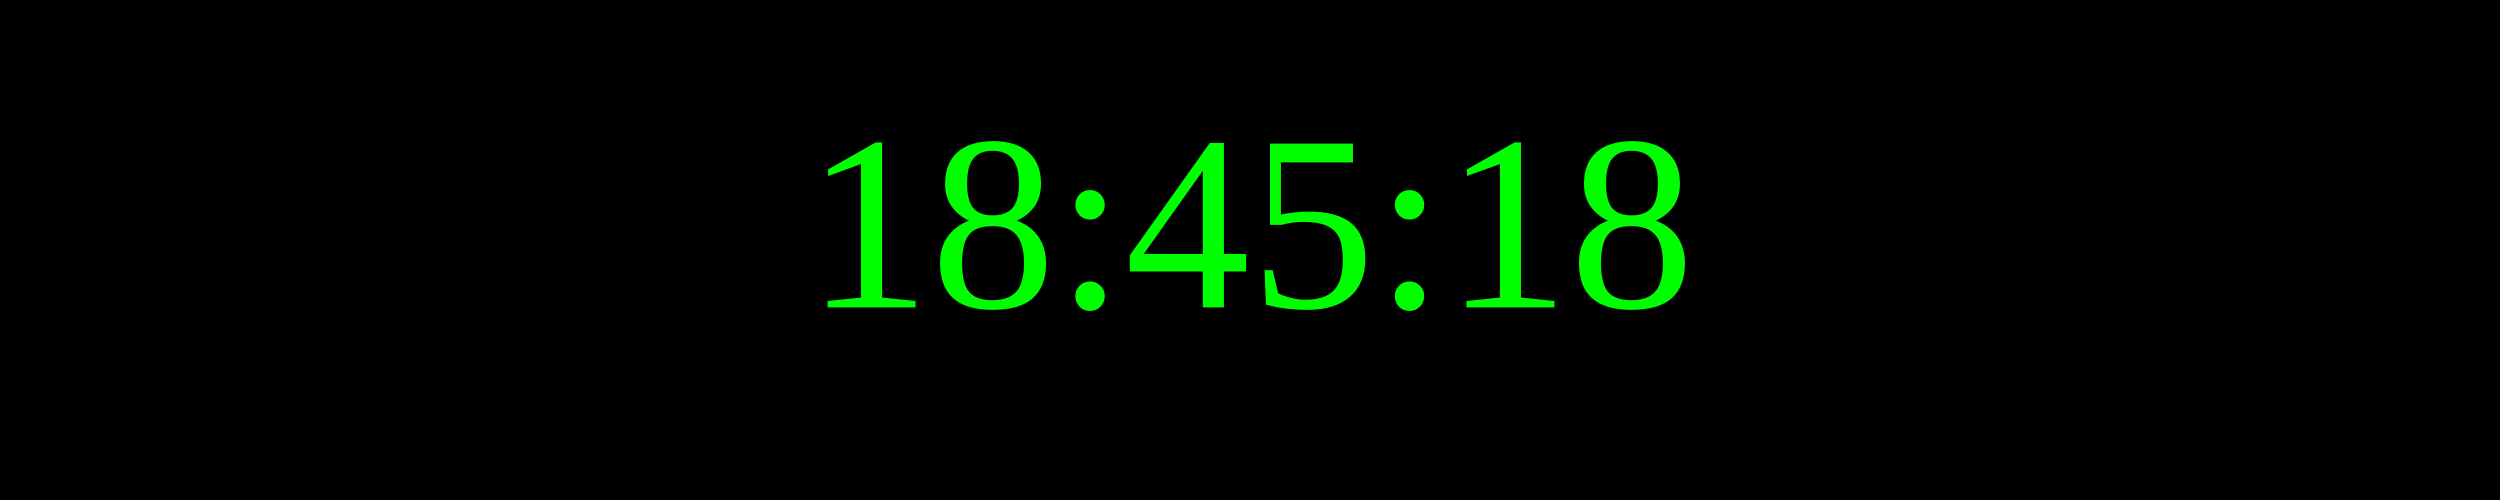
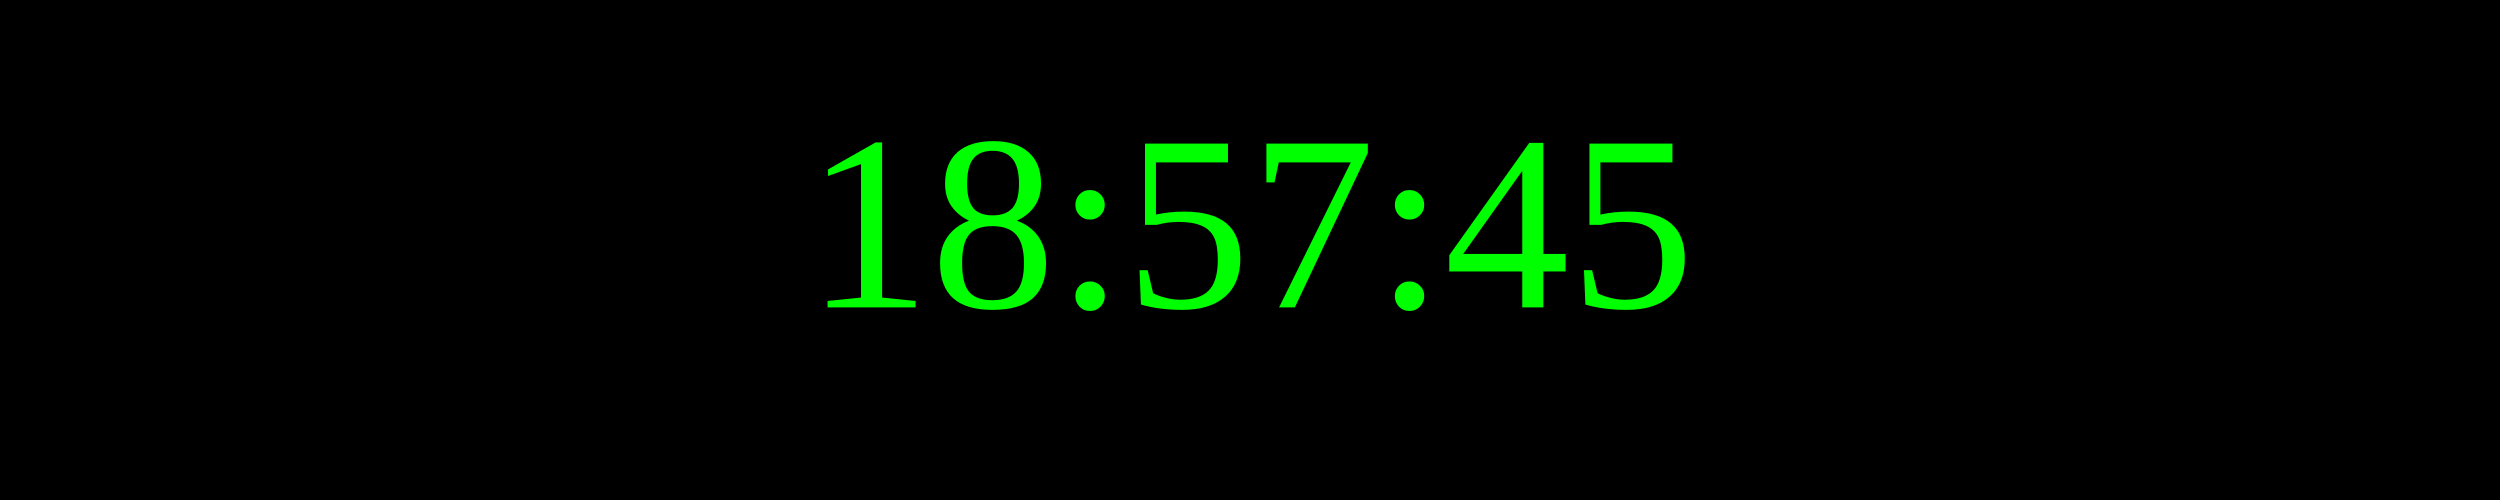
<svg xmlns="http://www.w3.org/2000/svg" width="250" height="50">
  <rect width="100%" height="100%" fill="black" />
  <text x="50%" y="50%" font-size="25" fill="lime" text-anchor="middle" dominant-baseline="middle">
- 18:45:18
+ 18:57:45
</text>
</svg>
